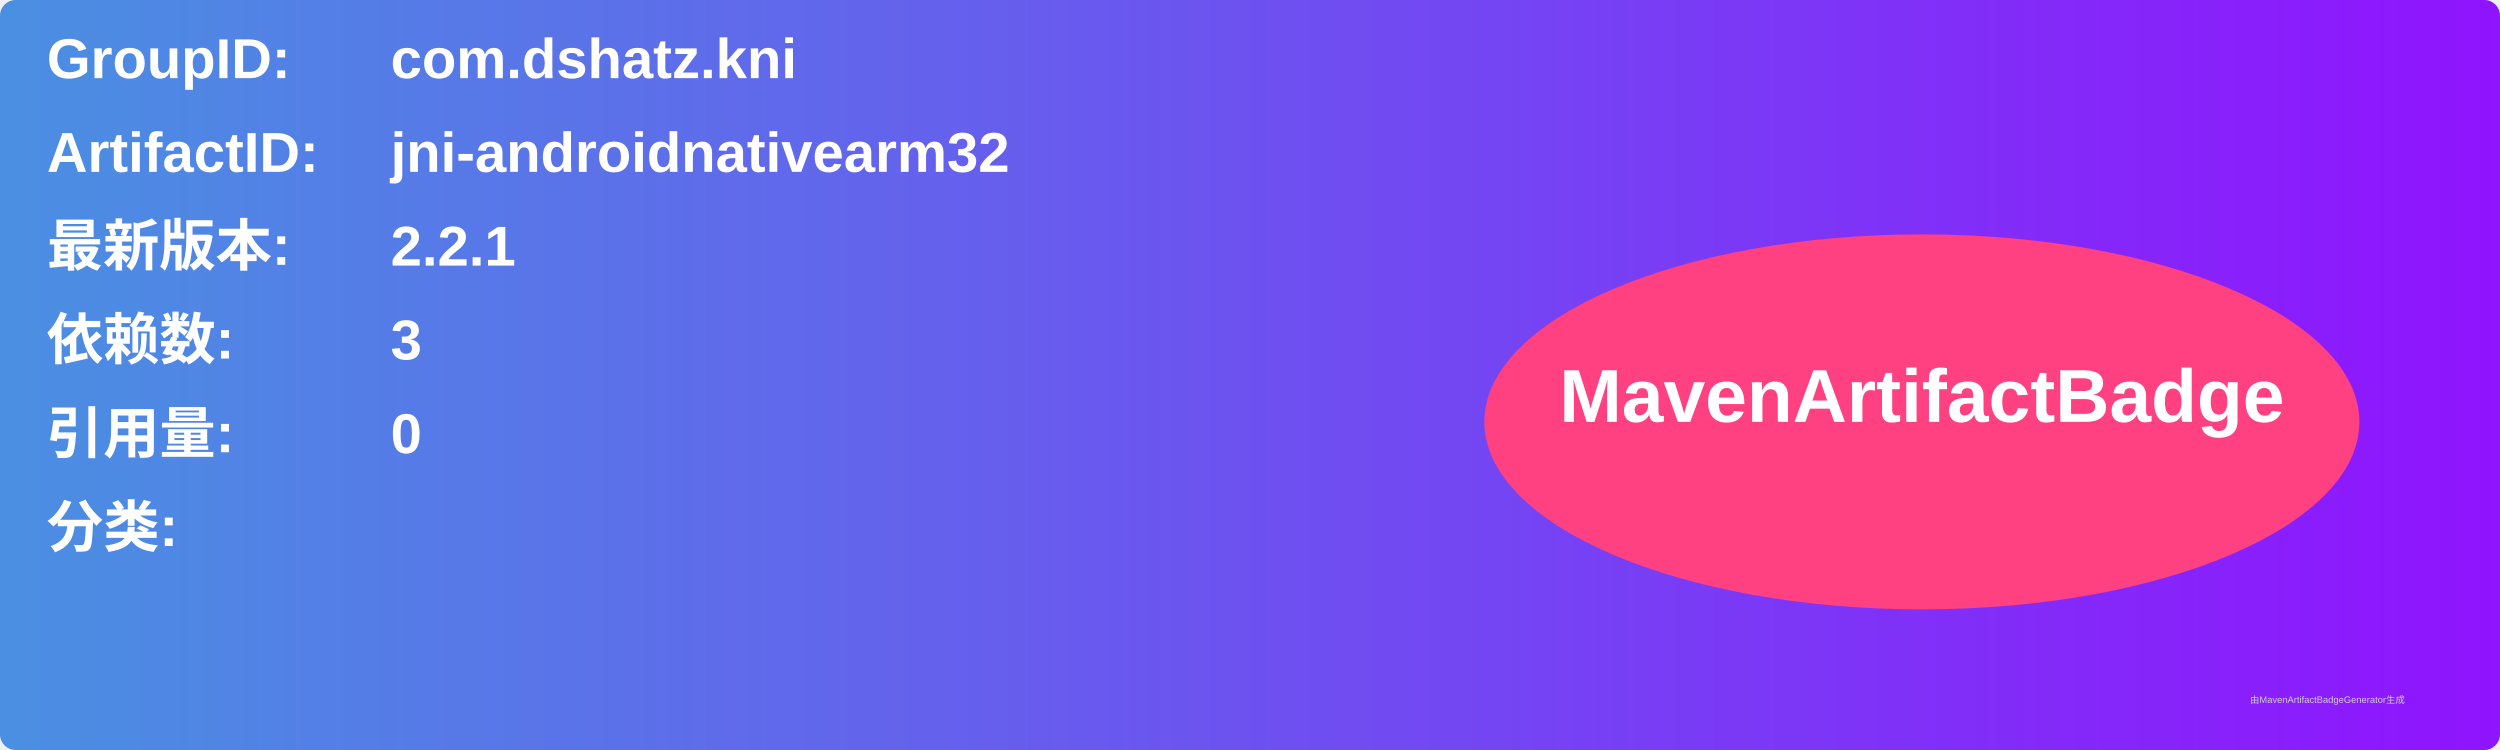
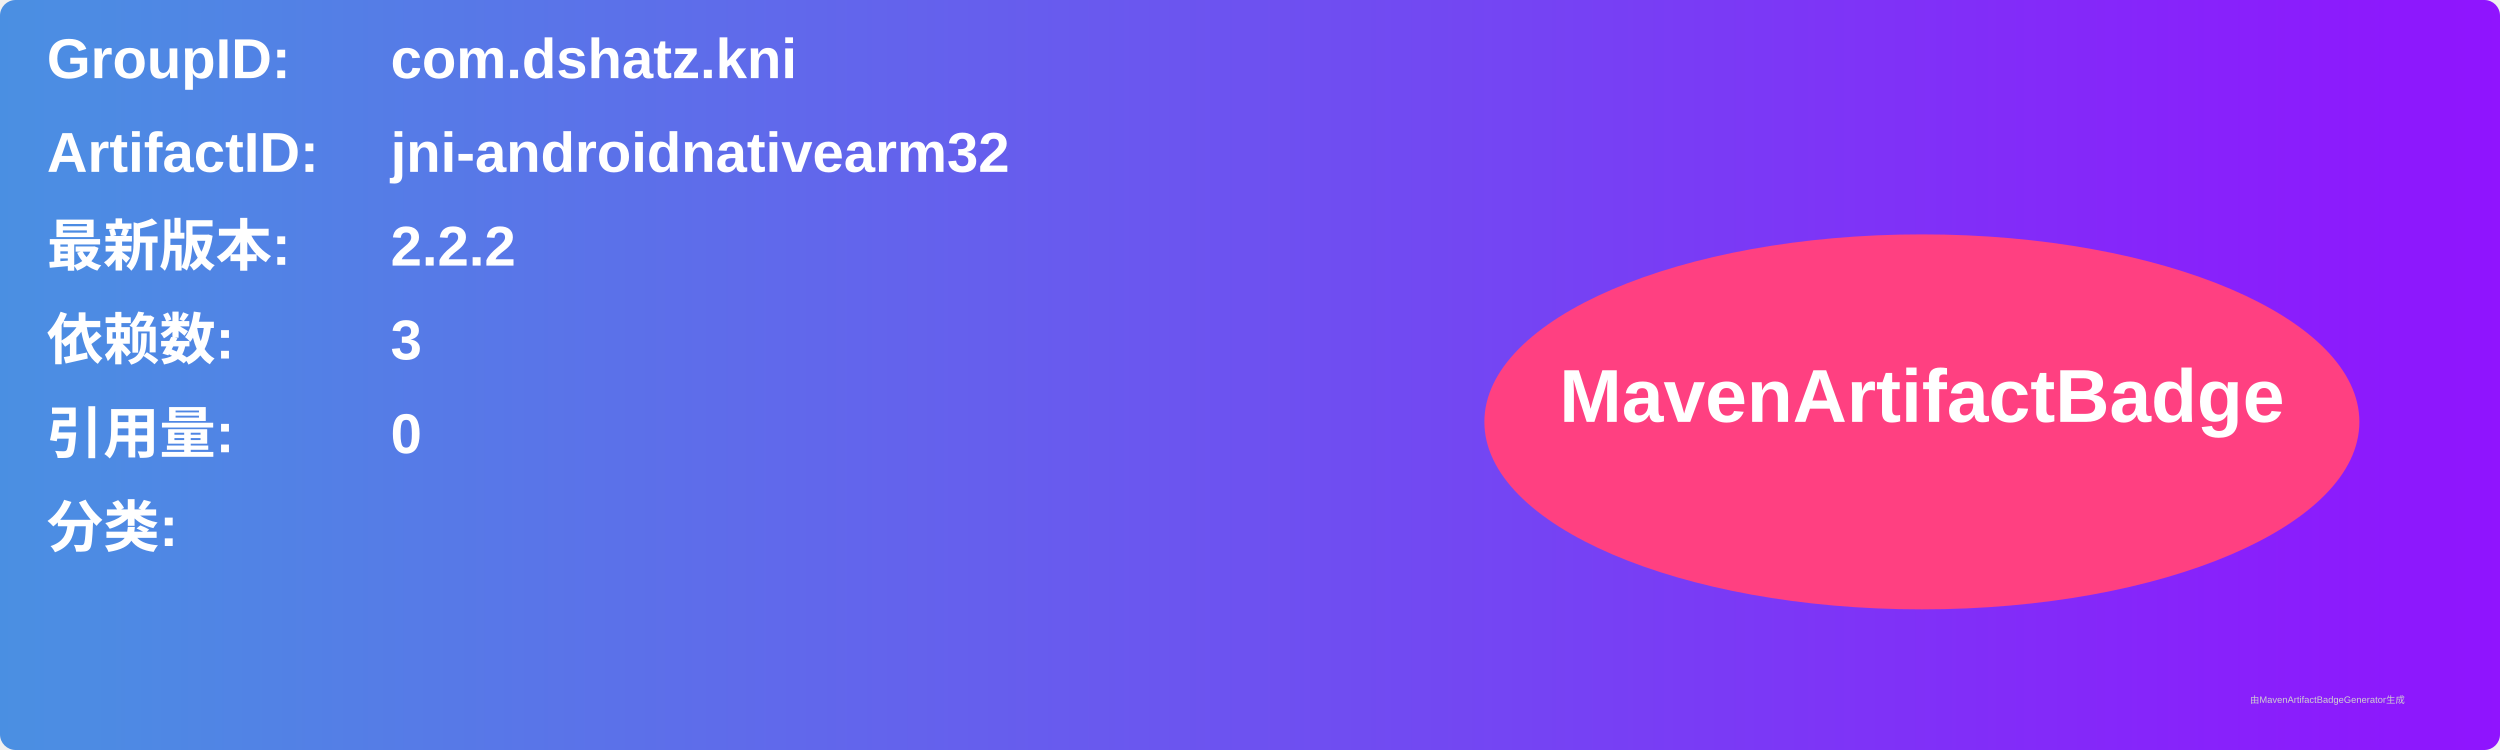
<svg xmlns="http://www.w3.org/2000/svg" width="800" height="240" viewBox="0 0 800 240">
  <linearGradient id="grad" x1="0%" y1="0%" x2="100%" y2="0%">
    <stop offset="0%" stop-color="#4a90e2" />
    <stop offset="100%" stop-color="#9013fe" />
  </linearGradient>
  <rect width="100%" height="100%" rx="5" ry="5" fill="url(#grad)" />
  <g transform="translate(15, 15)">
    <text x="0" y="10" font-family="Arial" font-size="18" fill="white" font-weight="bold" width="260">GroupID:</text>
    <text x="110" y="10" font-family="Arial" font-size="18" fill="white" font-weight="bold" width="460">com.dshatz.kni</text>
    <text x="0" y="40" font-family="Arial" font-size="18" fill="white" font-weight="bold" width="260">ArtifactID:</text>
    <text x="110" y="40" font-family="Arial" font-size="18" fill="white" font-weight="bold" width="460">jni-androidnativearm32</text>
    <text x="0" y="70" font-family="Arial" font-size="18" fill="white" font-weight="bold">最新版本:</text>
    <text x="110" y="70" font-family="Arial" font-size="18" fill="white" font-weight="bold">
-       <tspan font-weight="bold">2.2.1</tspan>
+       <tspan font-weight="bold">2.2.2</tspan>
    </text>
    <text x="0" y="100" font-family="Arial" font-size="18" fill="white" font-weight="bold">依赖数: </text>
    <text x="110" y="100" font-family="Arial" font-size="18" fill="white">
      <tspan font-weight="bold">3</tspan>
    </text>
    <text x="0" y="130" font-family="Arial" font-size="18" fill="white" font-weight="bold">引用量: </text>
    <text x="110" y="130" font-family="Arial" font-size="18" fill="white">
      <tspan font-weight="bold">0</tspan>
    </text>
    <text x="0" y="160" font-family="Arial" font-size="18" fill="white" font-weight="bold">分类:</text>
    <text x="10" y="190" font-family="Arial" font-size="10" fill="white">
      <tspan font-weight="bold" />
    </text>
    <ellipse cx="600" cy="120" rx="140" ry="60" fill="#ff4081" />
    <text x="600" y="120" text-anchor="middle" font-family="Arial" font-size="24" fill="white" font-weight="bold">MavenArtifactBadge</text>
  </g>
  <text x="720" y="225" font-family="Arial" font-size="3" fill="#d0d0d0">由MavenArtifactBadgeGenerator生成</text>
</svg>
